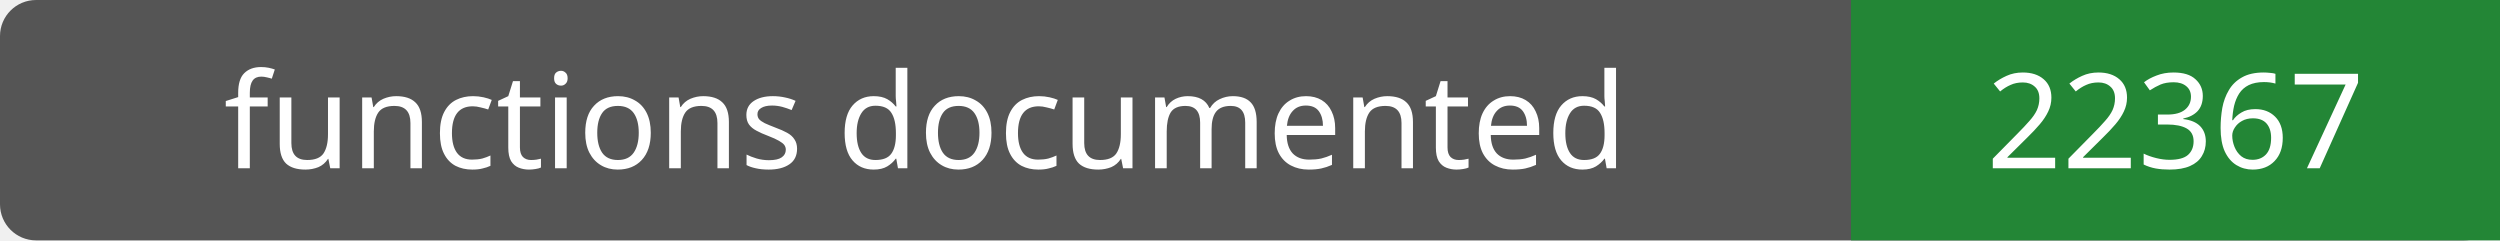
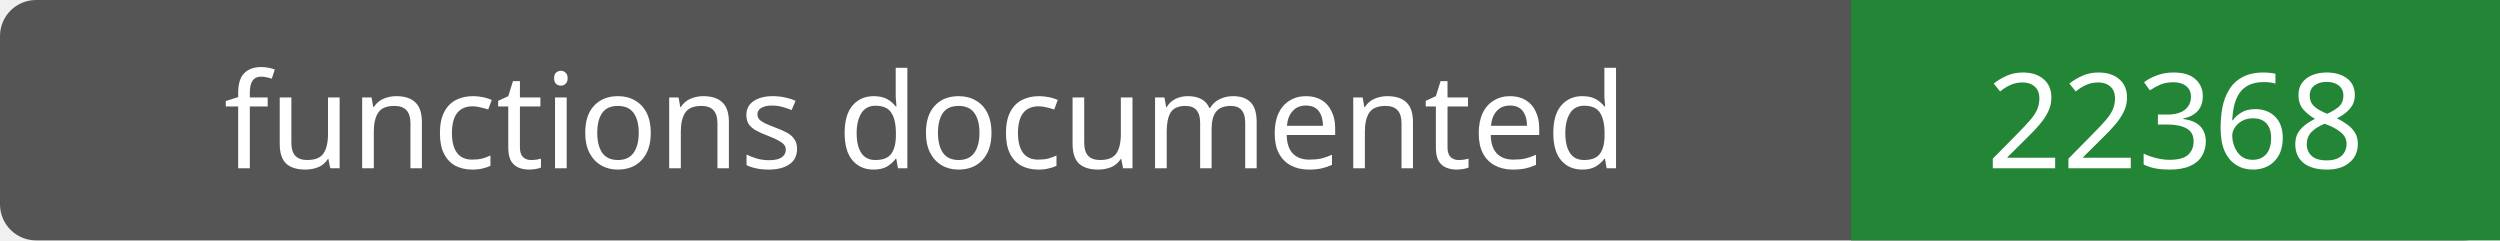
- <svg xmlns="http://www.w3.org/2000/svg" width="208" height="20" role="img" aria-label="functions documented: 22367">
+ <svg xmlns="http://www.w3.org/2000/svg" width="208" height="20" role="img" aria-label="functions documented: 22368">
  <rect width="208" height="20" rx="3" fill="#555" />
  <path fill="#238636" d="M154 0h54v20H154z" />
  <g fill="#fff" text-anchor="middle" font-family="Verdana,sans-serif" font-size="11">
    <text x="77.0" y="14">functions documented</text>
-     <text x="181.0" y="14">22367</text>
+     <text x="181.0" y="14">22368</text>
  </g>
</svg>
